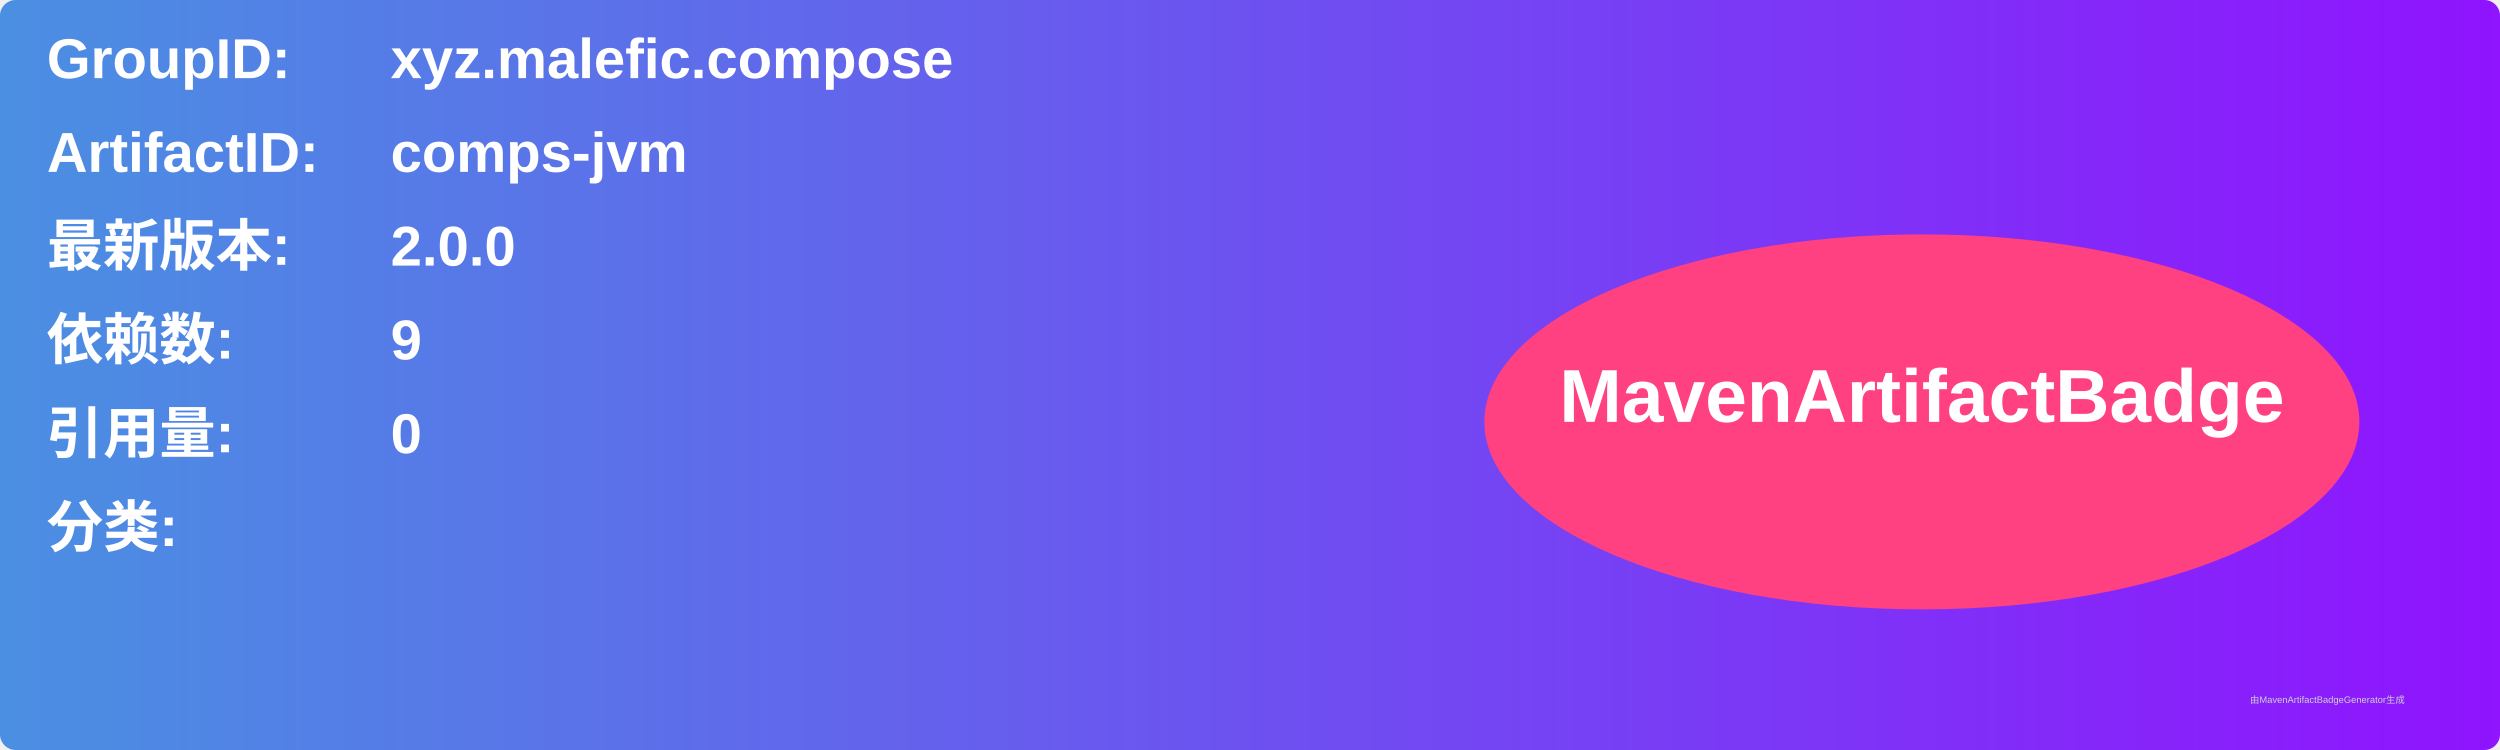
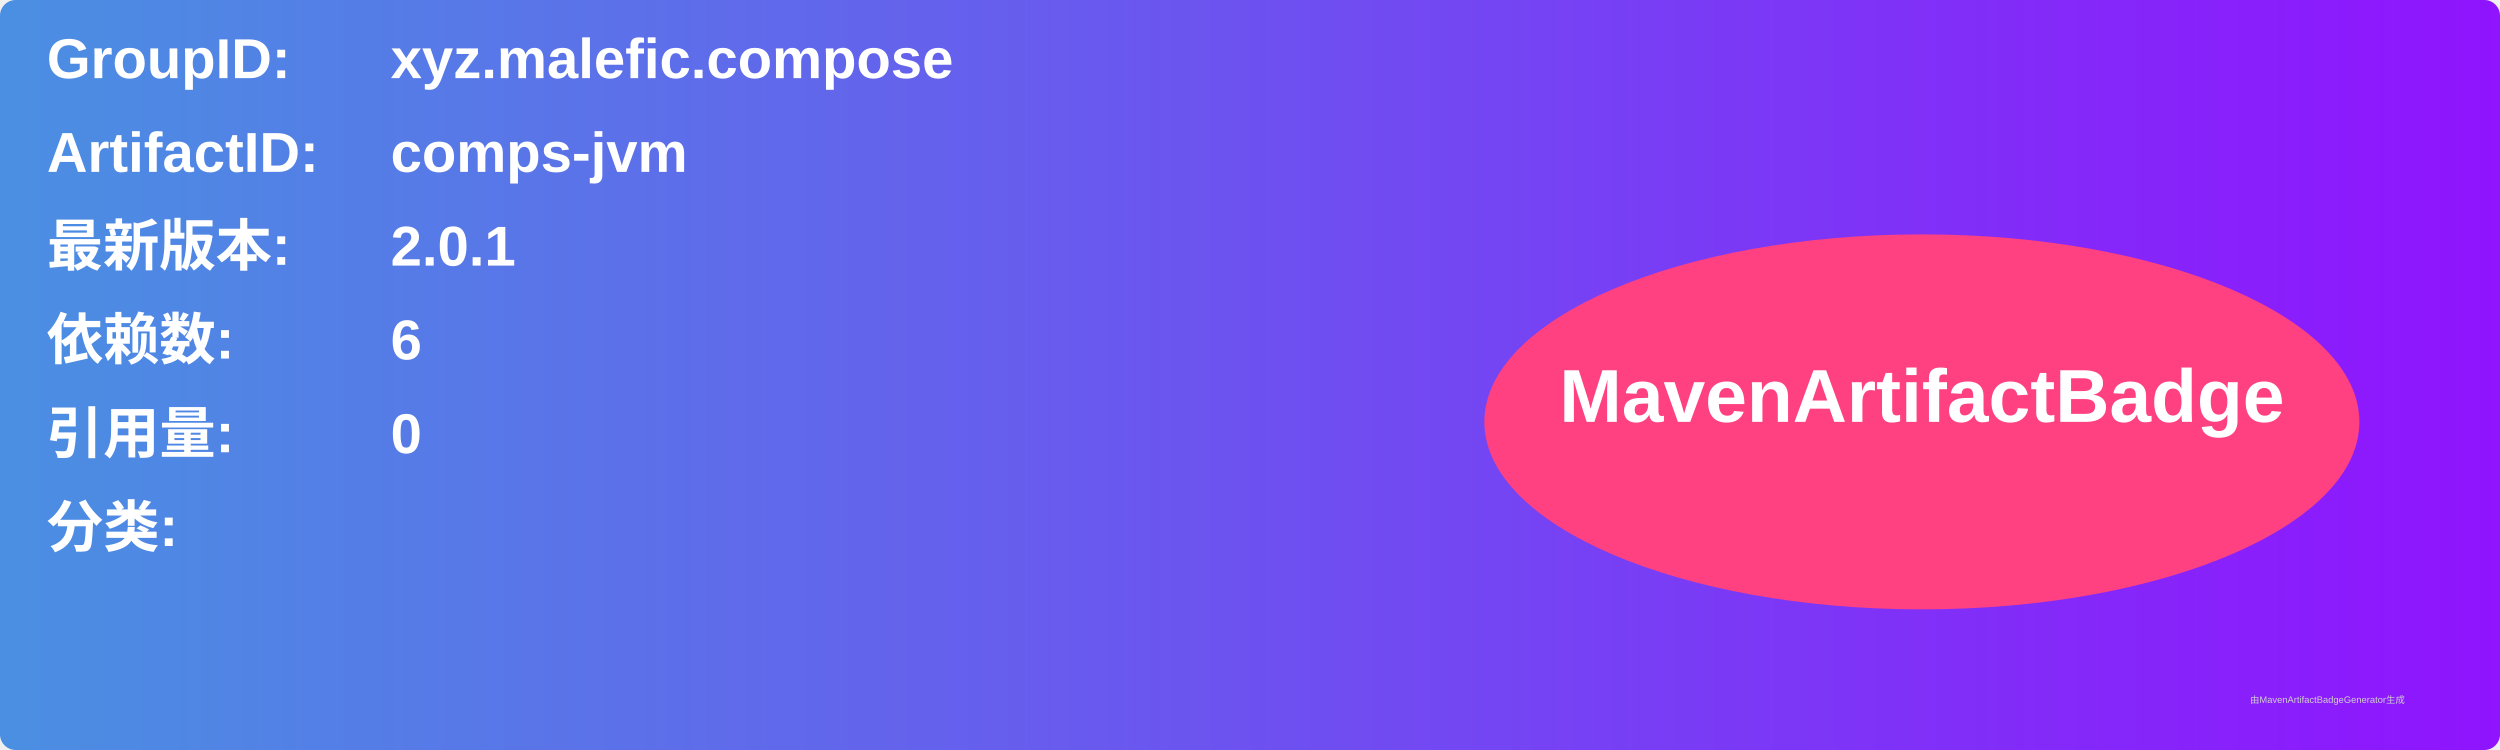
<svg xmlns="http://www.w3.org/2000/svg" width="800" height="240" viewBox="0 0 800 240">
  <linearGradient id="grad" x1="0%" y1="0%" x2="100%" y2="0%">
    <stop offset="0%" stop-color="#4a90e2" />
    <stop offset="100%" stop-color="#9013fe" />
  </linearGradient>
  <rect width="100%" height="100%" rx="5" ry="5" fill="url(#grad)" />
  <g transform="translate(15, 15)">
    <text x="0" y="10" font-family="Arial" font-size="18" fill="white" font-weight="bold" width="260">GroupID:</text>
    <text x="110" y="10" font-family="Arial" font-size="18" fill="white" font-weight="bold" width="460">xyz.malefic.compose</text>
    <text x="0" y="40" font-family="Arial" font-size="18" fill="white" font-weight="bold" width="260">ArtifactID:</text>
    <text x="110" y="40" font-family="Arial" font-size="18" fill="white" font-weight="bold" width="460">comps-jvm</text>
    <text x="0" y="70" font-family="Arial" font-size="18" fill="white" font-weight="bold">最新版本:</text>
    <text x="110" y="70" font-family="Arial" font-size="18" fill="white" font-weight="bold">
-       <tspan font-weight="bold">2.0.0</tspan>
+       <tspan font-weight="bold">2.0.1</tspan>
    </text>
    <text x="0" y="100" font-family="Arial" font-size="18" fill="white" font-weight="bold">依赖数: </text>
    <text x="110" y="100" font-family="Arial" font-size="18" fill="white">
-       <tspan font-weight="bold">9</tspan>
+       <tspan font-weight="bold">6</tspan>
    </text>
    <text x="0" y="130" font-family="Arial" font-size="18" fill="white" font-weight="bold">引用量: </text>
    <text x="110" y="130" font-family="Arial" font-size="18" fill="white">
      <tspan font-weight="bold">0</tspan>
    </text>
    <text x="0" y="160" font-family="Arial" font-size="18" fill="white" font-weight="bold">分类:</text>
    <text x="10" y="190" font-family="Arial" font-size="10" fill="white">
      <tspan font-weight="bold" />
    </text>
    <ellipse cx="600" cy="120" rx="140" ry="60" fill="#ff4081" />
    <text x="600" y="120" text-anchor="middle" font-family="Arial" font-size="24" fill="white" font-weight="bold">MavenArtifactBadge</text>
  </g>
  <text x="720" y="225" font-family="Arial" font-size="3" fill="#d0d0d0">由MavenArtifactBadgeGenerator生成</text>
</svg>
